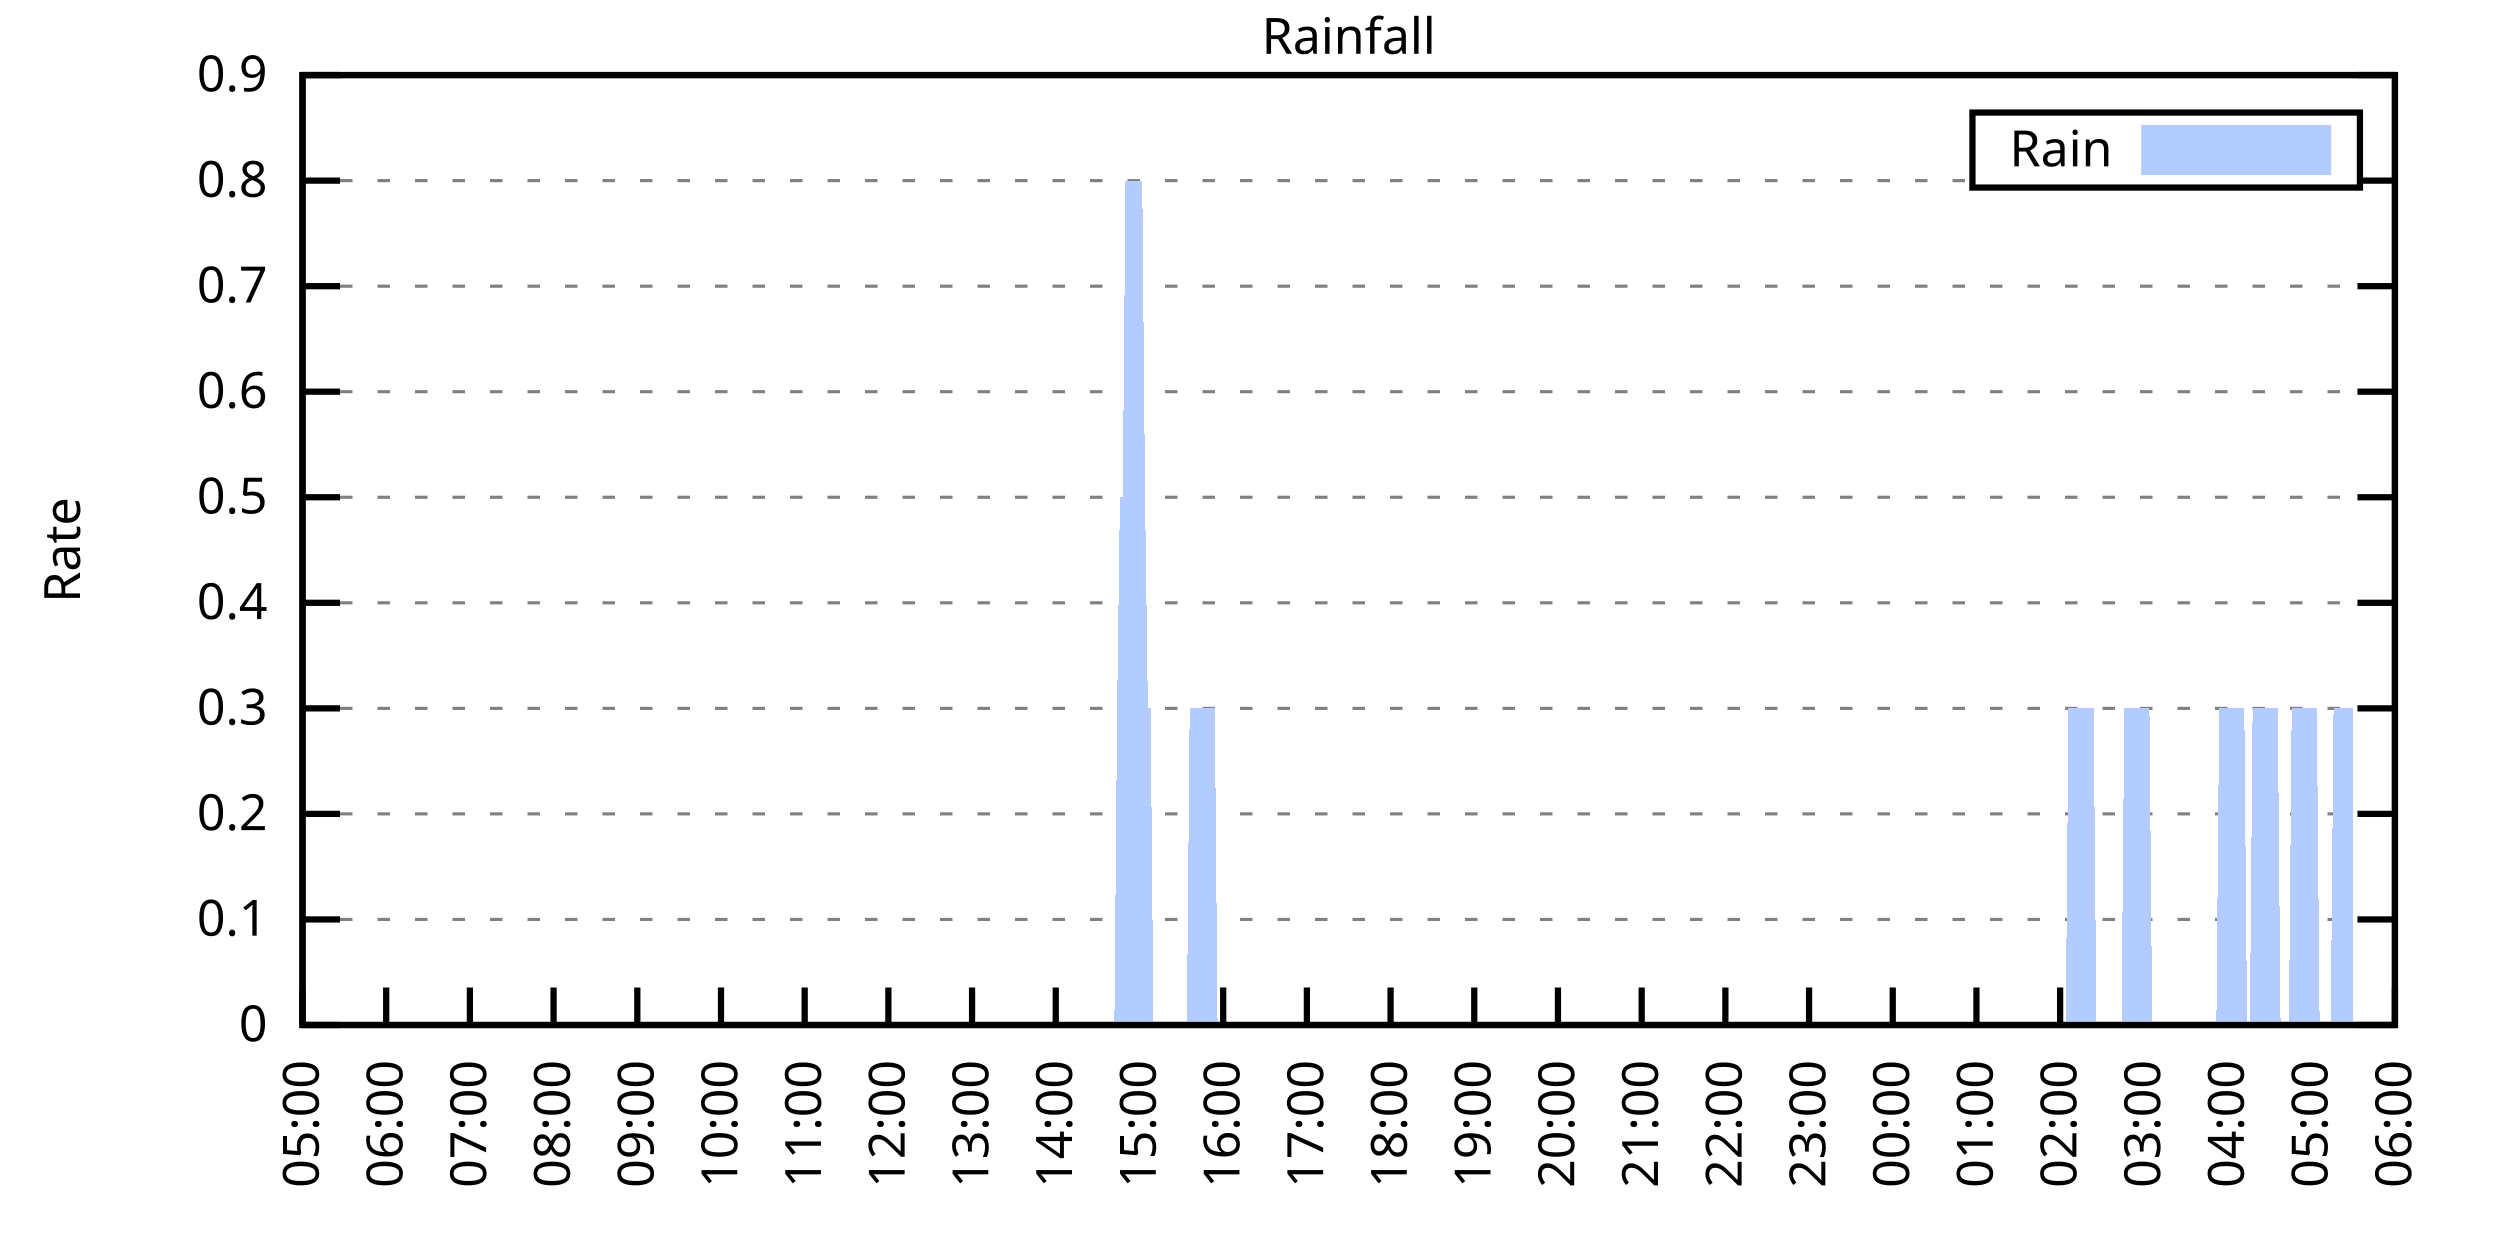
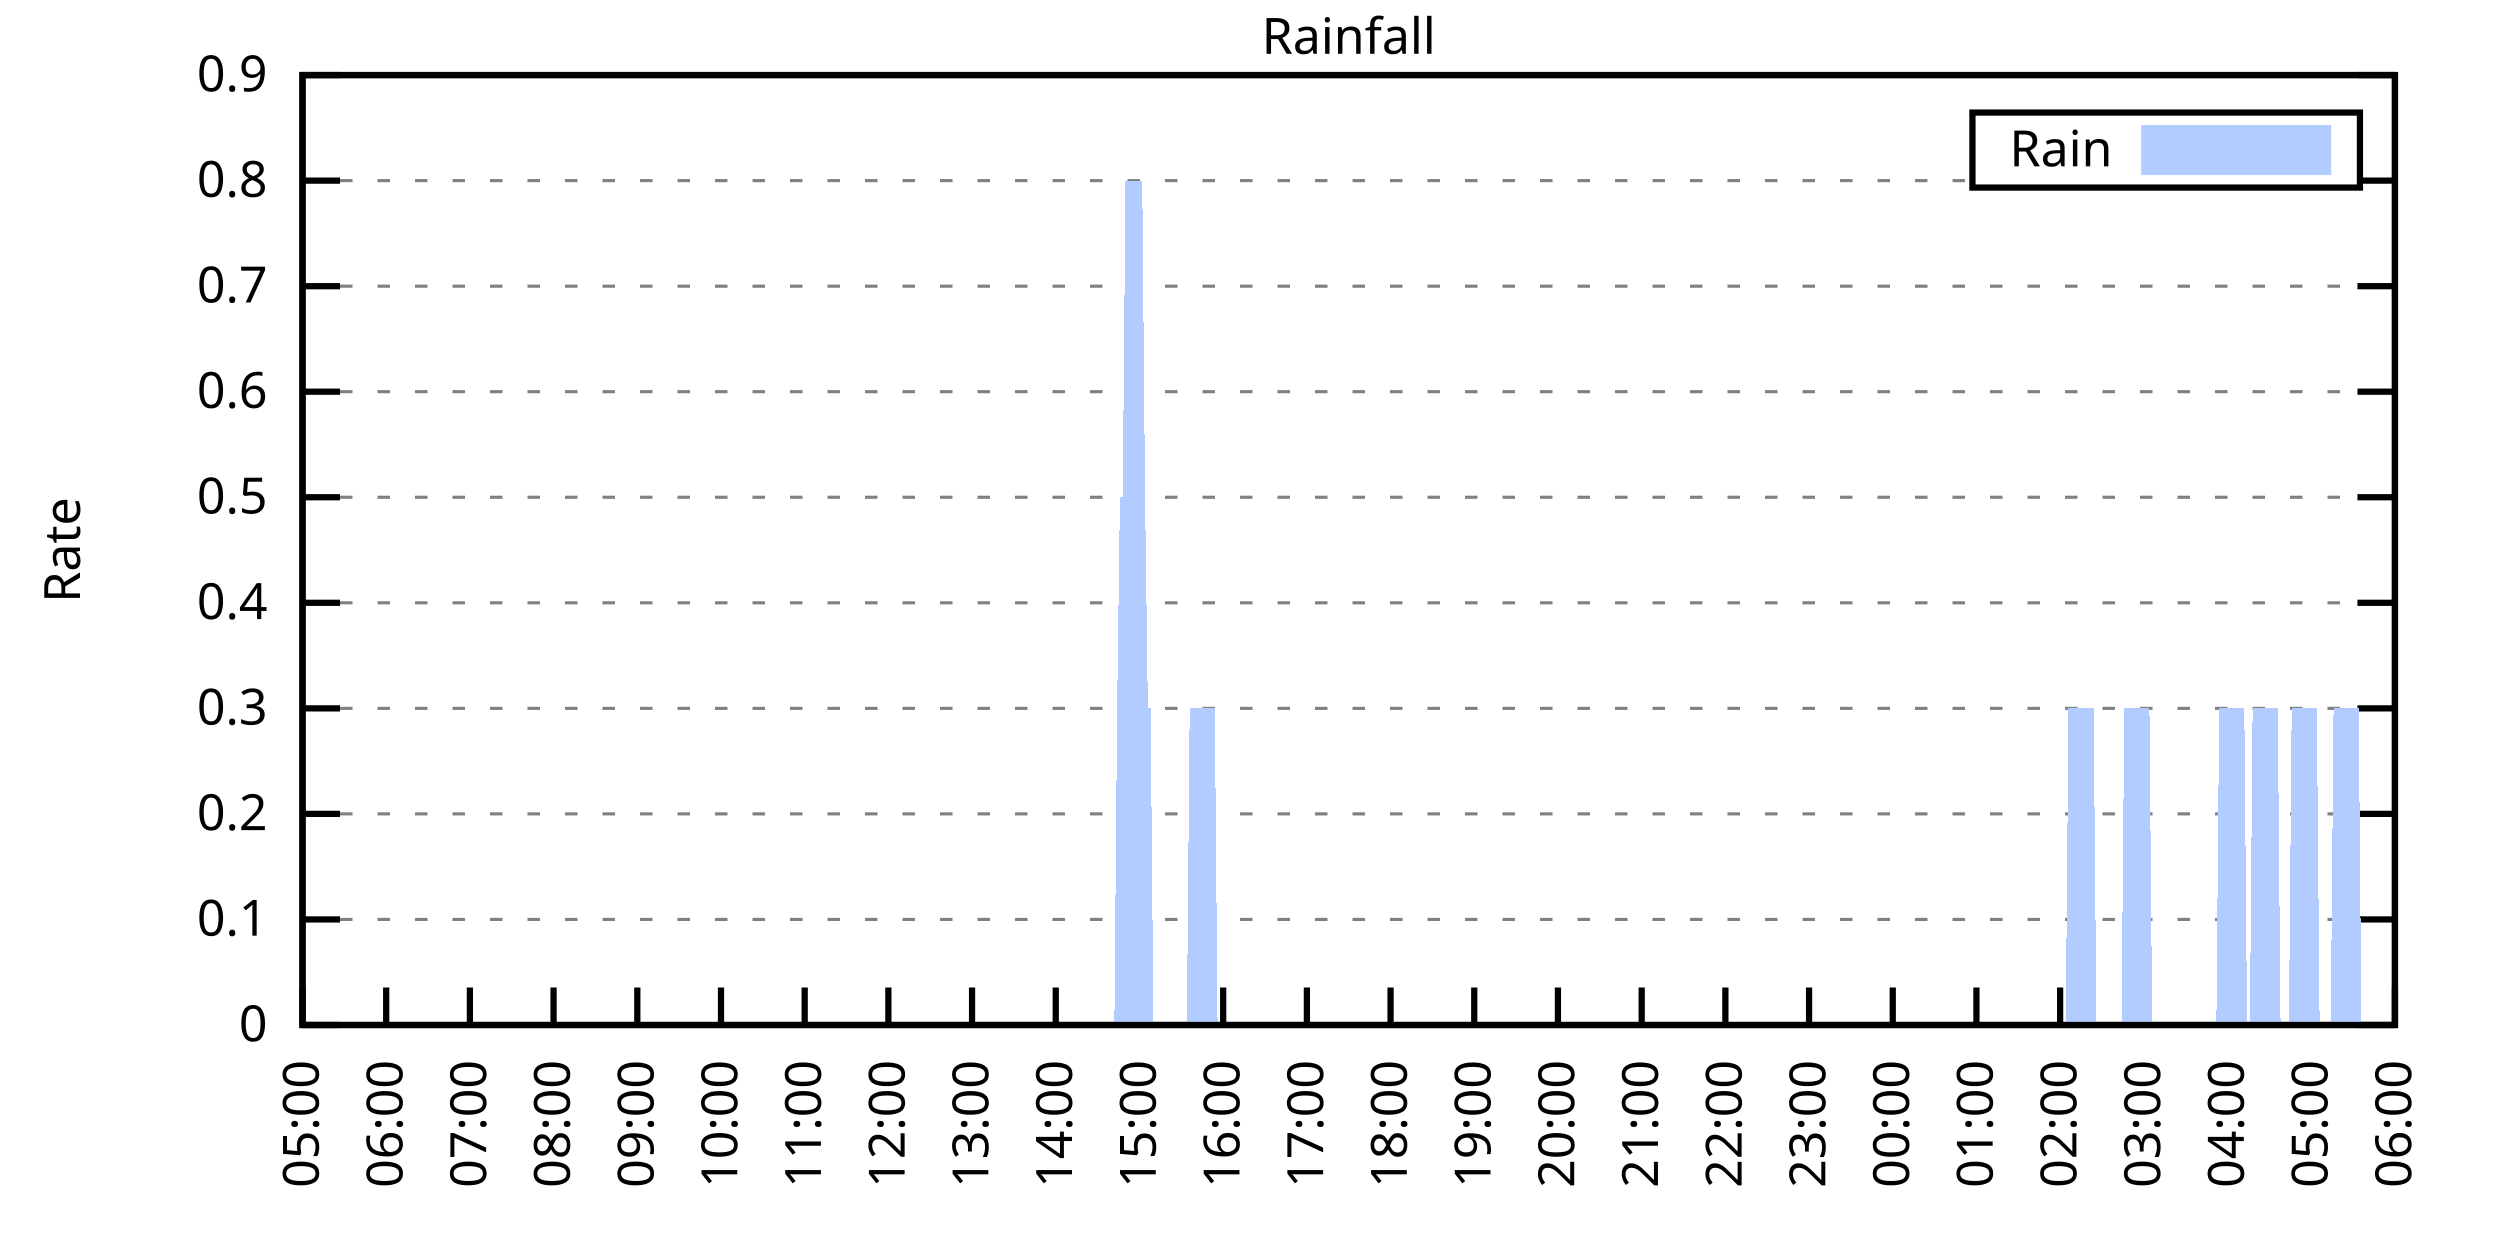
<svg xmlns="http://www.w3.org/2000/svg" xmlns:xlink="http://www.w3.org/1999/xlink" width="400" height="200" viewBox="0 0 400 200">
  <g id="gnuplot_canvas">
    <rect x="0" y="0" width="400" height="200" fill="none" />
    <defs>
      <circle id="gpDot" r="0.5" stroke-width="0.5" stroke="currentColor" />
      <path id="gpPt0" stroke-width="0.333" stroke="currentColor" d="M-1,0 h2 M0,-1 v2" />
      <path id="gpPt1" stroke-width="0.333" stroke="currentColor" d="M-1,-1 L1,1 M1,-1 L-1,1" />
      <path id="gpPt2" stroke-width="0.333" stroke="currentColor" d="M-1,0 L1,0 M0,-1 L0,1 M-1,-1 L1,1 M-1,1 L1,-1" />
      <rect id="gpPt3" stroke-width="0.333" stroke="currentColor" x="-1" y="-1" width="2" height="2" />
      <rect id="gpPt4" stroke-width="0.333" stroke="currentColor" fill="currentColor" x="-1" y="-1" width="2" height="2" />
      <circle id="gpPt5" stroke-width="0.333" stroke="currentColor" cx="0" cy="0" r="1" />
      <use xlink:href="#gpPt5" id="gpPt6" fill="currentColor" stroke="none" />
      <path id="gpPt7" stroke-width="0.333" stroke="currentColor" d="M0,-1.33 L-1.33,0.67 L1.33,0.67 z" />
      <use xlink:href="#gpPt7" id="gpPt8" fill="currentColor" stroke="none" />
      <use xlink:href="#gpPt7" id="gpPt9" stroke="currentColor" transform="rotate(180)" />
      <use xlink:href="#gpPt9" id="gpPt10" fill="currentColor" stroke="none" />
      <use xlink:href="#gpPt3" id="gpPt11" stroke="currentColor" transform="rotate(45)" />
      <use xlink:href="#gpPt11" id="gpPt12" fill="currentColor" stroke="none" />
      <path id="gpPt13" stroke-width="0.333" stroke="currentColor" d="M0,1.330 L1.265,0.411 L0.782,-1.067 L-0.782,-1.076 L-1.265,0.411 z" />
      <use xlink:href="#gpPt13" id="gpPt14" fill="currentColor" stroke="none" />
      <filter id="textbox" filterUnits="objectBoundingBox" x="0" y="0" height="1" width="1">
        <feFlood flood-color="white" flood-opacity="1" result="bgnd" />
        <feComposite in="SourceGraphic" in2="bgnd" operator="atop" />
      </filter>
      <filter id="greybox" filterUnits="objectBoundingBox" x="0" y="0" height="1" width="1">
        <feFlood flood-color="lightgrey" flood-opacity="1" result="grey" />
        <feComposite in="SourceGraphic" in2="grey" operator="atop" />
      </filter>
    </defs>
    <g fill="none" color="white" stroke="currentColor" stroke-width="1.00" stroke-linecap="butt" stroke-linejoin="miter">
</g>
    <g fill="none" color="black" stroke="currentColor" stroke-width="1.00" stroke-linecap="butt" stroke-linejoin="miter">
      <g stroke="none" shape-rendering="crispEdges">
        <polygon fill="rgb(255, 255, 255)" points="48.40,164.00 383.18,164.00 383.18,12.02 48.40,12.02 " />
      </g>
    </g>
    <g fill="none" color="black" stroke="currentColor" stroke-width="1.00" stroke-linecap="butt" stroke-linejoin="miter">
</g>
    <g fill="none" color="black" stroke="black" stroke-width="0.50" stroke-linecap="butt" stroke-linejoin="miter">
</g>
    <g fill="none" color="gray" stroke="currentColor" stroke-width="0.50" stroke-linecap="butt" stroke-linejoin="miter">
      <path stroke="gray" stroke-dasharray="2,4" class="gridline" d="M48.40,164.00 L383.19,164.00  " />
    </g>
    <g fill="none" color="gray" stroke="gray" stroke-width="1.00" stroke-linecap="butt" stroke-linejoin="miter">
</g>
    <g fill="none" color="black" stroke="currentColor" stroke-width="1.00" stroke-linecap="butt" stroke-linejoin="miter">
      <path stroke="black" d="M48.40,164.00 L54.40,164.00 M383.19,164.00 L377.19,164.00  " />
      <g transform="translate(42.80,166.60)" stroke="none" fill="black" font-family="Sans" font-size="8.00" text-anchor="end">
        <text>
          <tspan font-family="Sans"> 0</tspan>
        </text>
      </g>
    </g>
    <g fill="none" color="black" stroke="currentColor" stroke-width="1.00" stroke-linecap="butt" stroke-linejoin="miter">
</g>
    <g fill="none" color="black" stroke="black" stroke-width="0.50" stroke-linecap="butt" stroke-linejoin="miter">
</g>
    <g fill="none" color="gray" stroke="currentColor" stroke-width="0.50" stroke-linecap="butt" stroke-linejoin="miter">
      <path stroke="gray" stroke-dasharray="2,4" class="gridline" d="M48.40,147.11 L383.19,147.11  " />
    </g>
    <g fill="none" color="gray" stroke="gray" stroke-width="1.00" stroke-linecap="butt" stroke-linejoin="miter">
</g>
    <g fill="none" color="black" stroke="currentColor" stroke-width="1.00" stroke-linecap="butt" stroke-linejoin="miter">
      <path stroke="black" d="M48.40,147.11 L54.40,147.11 M383.19,147.11 L377.19,147.11  " />
      <g transform="translate(42.80,149.71)" stroke="none" fill="black" font-family="Sans" font-size="8.00" text-anchor="end">
        <text>
          <tspan font-family="Sans"> 0.1</tspan>
        </text>
      </g>
    </g>
    <g fill="none" color="black" stroke="currentColor" stroke-width="1.00" stroke-linecap="butt" stroke-linejoin="miter">
</g>
    <g fill="none" color="black" stroke="black" stroke-width="0.50" stroke-linecap="butt" stroke-linejoin="miter">
</g>
    <g fill="none" color="gray" stroke="currentColor" stroke-width="0.50" stroke-linecap="butt" stroke-linejoin="miter">
      <path stroke="gray" stroke-dasharray="2,4" class="gridline" d="M48.40,130.22 L383.19,130.22  " />
    </g>
    <g fill="none" color="gray" stroke="gray" stroke-width="1.00" stroke-linecap="butt" stroke-linejoin="miter">
</g>
    <g fill="none" color="black" stroke="currentColor" stroke-width="1.00" stroke-linecap="butt" stroke-linejoin="miter">
      <path stroke="black" d="M48.40,130.22 L54.40,130.22 M383.19,130.22 L377.19,130.22  " />
      <g transform="translate(42.80,132.82)" stroke="none" fill="black" font-family="Sans" font-size="8.00" text-anchor="end">
        <text>
          <tspan font-family="Sans"> 0.2</tspan>
        </text>
      </g>
    </g>
    <g fill="none" color="black" stroke="currentColor" stroke-width="1.00" stroke-linecap="butt" stroke-linejoin="miter">
</g>
    <g fill="none" color="black" stroke="black" stroke-width="0.50" stroke-linecap="butt" stroke-linejoin="miter">
</g>
    <g fill="none" color="gray" stroke="currentColor" stroke-width="0.50" stroke-linecap="butt" stroke-linejoin="miter">
      <path stroke="gray" stroke-dasharray="2,4" class="gridline" d="M48.40,113.34 L383.19,113.34  " />
    </g>
    <g fill="none" color="gray" stroke="gray" stroke-width="1.00" stroke-linecap="butt" stroke-linejoin="miter">
</g>
    <g fill="none" color="black" stroke="currentColor" stroke-width="1.00" stroke-linecap="butt" stroke-linejoin="miter">
      <path stroke="black" d="M48.40,113.34 L54.40,113.34 M383.19,113.34 L377.19,113.34  " />
      <g transform="translate(42.80,115.94)" stroke="none" fill="black" font-family="Sans" font-size="8.00" text-anchor="end">
        <text>
          <tspan font-family="Sans"> 0.3</tspan>
        </text>
      </g>
    </g>
    <g fill="none" color="black" stroke="currentColor" stroke-width="1.00" stroke-linecap="butt" stroke-linejoin="miter">
</g>
    <g fill="none" color="black" stroke="black" stroke-width="0.50" stroke-linecap="butt" stroke-linejoin="miter">
</g>
    <g fill="none" color="gray" stroke="currentColor" stroke-width="0.50" stroke-linecap="butt" stroke-linejoin="miter">
      <path stroke="gray" stroke-dasharray="2,4" class="gridline" d="M48.40,96.45 L383.19,96.45  " />
    </g>
    <g fill="none" color="gray" stroke="gray" stroke-width="1.00" stroke-linecap="butt" stroke-linejoin="miter">
</g>
    <g fill="none" color="black" stroke="currentColor" stroke-width="1.00" stroke-linecap="butt" stroke-linejoin="miter">
      <path stroke="black" d="M48.40,96.45 L54.40,96.45 M383.19,96.45 L377.19,96.45  " />
      <g transform="translate(42.80,99.05)" stroke="none" fill="black" font-family="Sans" font-size="8.00" text-anchor="end">
        <text>
          <tspan font-family="Sans"> 0.4</tspan>
        </text>
      </g>
    </g>
    <g fill="none" color="black" stroke="currentColor" stroke-width="1.00" stroke-linecap="butt" stroke-linejoin="miter">
</g>
    <g fill="none" color="black" stroke="black" stroke-width="0.50" stroke-linecap="butt" stroke-linejoin="miter">
</g>
    <g fill="none" color="gray" stroke="currentColor" stroke-width="0.50" stroke-linecap="butt" stroke-linejoin="miter">
      <path stroke="gray" stroke-dasharray="2,4" class="gridline" d="M48.40,79.56 L383.19,79.56  " />
    </g>
    <g fill="none" color="gray" stroke="gray" stroke-width="1.00" stroke-linecap="butt" stroke-linejoin="miter">
</g>
    <g fill="none" color="black" stroke="currentColor" stroke-width="1.00" stroke-linecap="butt" stroke-linejoin="miter">
      <path stroke="black" d="M48.40,79.56 L54.40,79.56 M383.19,79.56 L377.19,79.56  " />
      <g transform="translate(42.80,82.16)" stroke="none" fill="black" font-family="Sans" font-size="8.00" text-anchor="end">
        <text>
          <tspan font-family="Sans"> 0.5</tspan>
        </text>
      </g>
    </g>
    <g fill="none" color="black" stroke="currentColor" stroke-width="1.00" stroke-linecap="butt" stroke-linejoin="miter">
</g>
    <g fill="none" color="black" stroke="black" stroke-width="0.50" stroke-linecap="butt" stroke-linejoin="miter">
</g>
    <g fill="none" color="gray" stroke="currentColor" stroke-width="0.50" stroke-linecap="butt" stroke-linejoin="miter">
      <path stroke="gray" stroke-dasharray="2,4" class="gridline" d="M48.40,62.67 L383.19,62.67  " />
    </g>
    <g fill="none" color="gray" stroke="gray" stroke-width="1.00" stroke-linecap="butt" stroke-linejoin="miter">
</g>
    <g fill="none" color="black" stroke="currentColor" stroke-width="1.00" stroke-linecap="butt" stroke-linejoin="miter">
      <path stroke="black" d="M48.40,62.67 L54.40,62.67 M383.19,62.67 L377.19,62.67  " />
      <g transform="translate(42.80,65.27)" stroke="none" fill="black" font-family="Sans" font-size="8.00" text-anchor="end">
        <text>
          <tspan font-family="Sans"> 0.6</tspan>
        </text>
      </g>
    </g>
    <g fill="none" color="black" stroke="currentColor" stroke-width="1.00" stroke-linecap="butt" stroke-linejoin="miter">
</g>
    <g fill="none" color="black" stroke="black" stroke-width="0.50" stroke-linecap="butt" stroke-linejoin="miter">
</g>
    <g fill="none" color="gray" stroke="currentColor" stroke-width="0.50" stroke-linecap="butt" stroke-linejoin="miter">
      <path stroke="gray" stroke-dasharray="2,4" class="gridline" d="M48.40,45.79 L383.19,45.79  " />
    </g>
    <g fill="none" color="gray" stroke="gray" stroke-width="1.00" stroke-linecap="butt" stroke-linejoin="miter">
</g>
    <g fill="none" color="black" stroke="currentColor" stroke-width="1.00" stroke-linecap="butt" stroke-linejoin="miter">
      <path stroke="black" d="M48.40,45.79 L54.40,45.79 M383.19,45.79 L377.19,45.79  " />
      <g transform="translate(42.80,48.39)" stroke="none" fill="black" font-family="Sans" font-size="8.00" text-anchor="end">
        <text>
          <tspan font-family="Sans"> 0.7</tspan>
        </text>
      </g>
    </g>
    <g fill="none" color="black" stroke="currentColor" stroke-width="1.00" stroke-linecap="butt" stroke-linejoin="miter">
</g>
    <g fill="none" color="black" stroke="black" stroke-width="0.50" stroke-linecap="butt" stroke-linejoin="miter">
</g>
    <g fill="none" color="gray" stroke="currentColor" stroke-width="0.50" stroke-linecap="butt" stroke-linejoin="miter">
      <path stroke="gray" stroke-dasharray="2,4" class="gridline" d="M48.40,28.90 L315.59,28.90 M377.59,28.90 L383.19,28.90  " />
    </g>
    <g fill="none" color="gray" stroke="gray" stroke-width="1.00" stroke-linecap="butt" stroke-linejoin="miter">
</g>
    <g fill="none" color="black" stroke="currentColor" stroke-width="1.00" stroke-linecap="butt" stroke-linejoin="miter">
      <path stroke="black" d="M48.40,28.90 L54.40,28.90 M383.19,28.90 L377.19,28.90  " />
      <g transform="translate(42.80,31.50)" stroke="none" fill="black" font-family="Sans" font-size="8.00" text-anchor="end">
        <text>
          <tspan font-family="Sans"> 0.8</tspan>
        </text>
      </g>
    </g>
    <g fill="none" color="black" stroke="currentColor" stroke-width="1.00" stroke-linecap="butt" stroke-linejoin="miter">
</g>
    <g fill="none" color="black" stroke="black" stroke-width="0.50" stroke-linecap="butt" stroke-linejoin="miter">
</g>
    <g fill="none" color="gray" stroke="currentColor" stroke-width="0.50" stroke-linecap="butt" stroke-linejoin="miter">
      <path stroke="gray" stroke-dasharray="2,4" class="gridline" d="M48.40,12.01 L383.19,12.01  " />
    </g>
    <g fill="none" color="gray" stroke="gray" stroke-width="1.00" stroke-linecap="butt" stroke-linejoin="miter">
</g>
    <g fill="none" color="black" stroke="currentColor" stroke-width="1.00" stroke-linecap="butt" stroke-linejoin="miter">
      <path stroke="black" d="M48.40,12.01 L54.40,12.01 M383.19,12.01 L377.19,12.01  " />
      <g transform="translate(42.80,14.61)" stroke="none" fill="black" font-family="Sans" font-size="8.00" text-anchor="end">
        <text>
          <tspan font-family="Sans"> 0.9</tspan>
        </text>
      </g>
    </g>
    <g fill="none" color="black" stroke="currentColor" stroke-width="1.00" stroke-linecap="butt" stroke-linejoin="miter">
      <path stroke="black" d="M48.40,164.00 L48.40,158.00  " />
      <g transform="translate(51.00,169.60) rotate(270.00)" stroke="none" fill="black" font-family="Sans" font-size="8.00" text-anchor="end">
        <text>
          <tspan font-family="Sans">05:00</tspan>
        </text>
      </g>
    </g>
    <g fill="none" color="black" stroke="currentColor" stroke-width="1.00" stroke-linecap="butt" stroke-linejoin="miter">
      <path stroke="black" d="M61.79,164.00 L61.79,158.00  " />
      <g transform="translate(64.39,169.60) rotate(270.00)" stroke="none" fill="black" font-family="Sans" font-size="8.00" text-anchor="end">
        <text>
          <tspan font-family="Sans">06:00</tspan>
        </text>
      </g>
    </g>
    <g fill="none" color="black" stroke="currentColor" stroke-width="1.00" stroke-linecap="butt" stroke-linejoin="miter">
      <path stroke="black" d="M75.18,164.00 L75.18,158.00  " />
      <g transform="translate(77.78,169.60) rotate(270.00)" stroke="none" fill="black" font-family="Sans" font-size="8.00" text-anchor="end">
        <text>
          <tspan font-family="Sans">07:00</tspan>
        </text>
      </g>
    </g>
    <g fill="none" color="black" stroke="currentColor" stroke-width="1.00" stroke-linecap="butt" stroke-linejoin="miter">
      <path stroke="black" d="M88.57,164.00 L88.57,158.00  " />
      <g transform="translate(91.17,169.60) rotate(270.00)" stroke="none" fill="black" font-family="Sans" font-size="8.00" text-anchor="end">
        <text>
          <tspan font-family="Sans">08:00</tspan>
        </text>
      </g>
    </g>
    <g fill="none" color="black" stroke="currentColor" stroke-width="1.00" stroke-linecap="butt" stroke-linejoin="miter">
      <path stroke="black" d="M101.97,164.00 L101.97,158.00  " />
      <g transform="translate(104.57,169.60) rotate(270.00)" stroke="none" fill="black" font-family="Sans" font-size="8.00" text-anchor="end">
        <text>
          <tspan font-family="Sans">09:00</tspan>
        </text>
      </g>
    </g>
    <g fill="none" color="black" stroke="currentColor" stroke-width="1.00" stroke-linecap="butt" stroke-linejoin="miter">
      <path stroke="black" d="M115.36,164.00 L115.36,158.00  " />
      <g transform="translate(117.96,169.60) rotate(270.00)" stroke="none" fill="black" font-family="Sans" font-size="8.00" text-anchor="end">
        <text>
          <tspan font-family="Sans">10:00</tspan>
        </text>
      </g>
    </g>
    <g fill="none" color="black" stroke="currentColor" stroke-width="1.00" stroke-linecap="butt" stroke-linejoin="miter">
      <path stroke="black" d="M128.75,164.00 L128.75,158.00  " />
      <g transform="translate(131.35,169.60) rotate(270.00)" stroke="none" fill="black" font-family="Sans" font-size="8.00" text-anchor="end">
        <text>
          <tspan font-family="Sans">11:00</tspan>
        </text>
      </g>
    </g>
    <g fill="none" color="black" stroke="currentColor" stroke-width="1.00" stroke-linecap="butt" stroke-linejoin="miter">
      <path stroke="black" d="M142.14,164.00 L142.14,158.00  " />
      <g transform="translate(144.74,169.60) rotate(270.00)" stroke="none" fill="black" font-family="Sans" font-size="8.00" text-anchor="end">
        <text>
          <tspan font-family="Sans">12:00</tspan>
        </text>
      </g>
    </g>
    <g fill="none" color="black" stroke="currentColor" stroke-width="1.00" stroke-linecap="butt" stroke-linejoin="miter">
      <path stroke="black" d="M155.53,164.00 L155.53,158.00  " />
      <g transform="translate(158.13,169.60) rotate(270.00)" stroke="none" fill="black" font-family="Sans" font-size="8.00" text-anchor="end">
        <text>
          <tspan font-family="Sans">13:00</tspan>
        </text>
      </g>
    </g>
    <g fill="none" color="black" stroke="currentColor" stroke-width="1.00" stroke-linecap="butt" stroke-linejoin="miter">
      <path stroke="black" d="M168.92,164.00 L168.92,158.00  " />
      <g transform="translate(171.52,169.60) rotate(270.00)" stroke="none" fill="black" font-family="Sans" font-size="8.00" text-anchor="end">
        <text>
          <tspan font-family="Sans">14:00</tspan>
        </text>
      </g>
    </g>
    <g fill="none" color="black" stroke="currentColor" stroke-width="1.00" stroke-linecap="butt" stroke-linejoin="miter">
      <path stroke="black" d="M182.32,164.00 L182.32,158.00  " />
      <g transform="translate(184.92,169.60) rotate(270.00)" stroke="none" fill="black" font-family="Sans" font-size="8.00" text-anchor="end">
        <text>
          <tspan font-family="Sans">15:00</tspan>
        </text>
      </g>
    </g>
    <g fill="none" color="black" stroke="currentColor" stroke-width="1.00" stroke-linecap="butt" stroke-linejoin="miter">
      <path stroke="black" d="M195.71,164.00 L195.71,158.00  " />
      <g transform="translate(198.31,169.60) rotate(270.00)" stroke="none" fill="black" font-family="Sans" font-size="8.00" text-anchor="end">
        <text>
          <tspan font-family="Sans">16:00</tspan>
        </text>
      </g>
    </g>
    <g fill="none" color="black" stroke="currentColor" stroke-width="1.00" stroke-linecap="butt" stroke-linejoin="miter">
      <path stroke="black" d="M209.10,164.00 L209.10,158.00  " />
      <g transform="translate(211.70,169.60) rotate(270.00)" stroke="none" fill="black" font-family="Sans" font-size="8.00" text-anchor="end">
        <text>
          <tspan font-family="Sans">17:00</tspan>
        </text>
      </g>
    </g>
    <g fill="none" color="black" stroke="currentColor" stroke-width="1.00" stroke-linecap="butt" stroke-linejoin="miter">
      <path stroke="black" d="M222.49,164.00 L222.49,158.00  " />
      <g transform="translate(225.09,169.60) rotate(270.00)" stroke="none" fill="black" font-family="Sans" font-size="8.00" text-anchor="end">
        <text>
          <tspan font-family="Sans">18:00</tspan>
        </text>
      </g>
    </g>
    <g fill="none" color="black" stroke="currentColor" stroke-width="1.00" stroke-linecap="butt" stroke-linejoin="miter">
      <path stroke="black" d="M235.88,164.00 L235.88,158.00  " />
      <g transform="translate(238.48,169.60) rotate(270.00)" stroke="none" fill="black" font-family="Sans" font-size="8.00" text-anchor="end">
        <text>
          <tspan font-family="Sans">19:00</tspan>
        </text>
      </g>
    </g>
    <g fill="none" color="black" stroke="currentColor" stroke-width="1.00" stroke-linecap="butt" stroke-linejoin="miter">
      <path stroke="black" d="M249.27,164.00 L249.27,158.00  " />
      <g transform="translate(251.87,169.60) rotate(270.00)" stroke="none" fill="black" font-family="Sans" font-size="8.00" text-anchor="end">
        <text>
          <tspan font-family="Sans">20:00</tspan>
        </text>
      </g>
    </g>
    <g fill="none" color="black" stroke="currentColor" stroke-width="1.00" stroke-linecap="butt" stroke-linejoin="miter">
      <path stroke="black" d="M262.67,164.00 L262.67,158.00  " />
      <g transform="translate(265.27,169.60) rotate(270.00)" stroke="none" fill="black" font-family="Sans" font-size="8.00" text-anchor="end">
        <text>
          <tspan font-family="Sans">21:00</tspan>
        </text>
      </g>
    </g>
    <g fill="none" color="black" stroke="currentColor" stroke-width="1.00" stroke-linecap="butt" stroke-linejoin="miter">
      <path stroke="black" d="M276.06,164.00 L276.06,158.00  " />
      <g transform="translate(278.66,169.60) rotate(270.00)" stroke="none" fill="black" font-family="Sans" font-size="8.00" text-anchor="end">
        <text>
          <tspan font-family="Sans">22:00</tspan>
        </text>
      </g>
    </g>
    <g fill="none" color="black" stroke="currentColor" stroke-width="1.00" stroke-linecap="butt" stroke-linejoin="miter">
      <path stroke="black" d="M289.45,164.00 L289.45,158.00  " />
      <g transform="translate(292.05,169.60) rotate(270.00)" stroke="none" fill="black" font-family="Sans" font-size="8.00" text-anchor="end">
        <text>
          <tspan font-family="Sans">23:00</tspan>
        </text>
      </g>
    </g>
    <g fill="none" color="black" stroke="currentColor" stroke-width="1.00" stroke-linecap="butt" stroke-linejoin="miter">
      <path stroke="black" d="M302.84,164.00 L302.84,158.00  " />
      <g transform="translate(305.44,169.60) rotate(270.00)" stroke="none" fill="black" font-family="Sans" font-size="8.00" text-anchor="end">
        <text>
          <tspan font-family="Sans">00:00</tspan>
        </text>
      </g>
    </g>
    <g fill="none" color="black" stroke="currentColor" stroke-width="1.00" stroke-linecap="butt" stroke-linejoin="miter">
      <path stroke="black" d="M316.23,164.00 L316.23,158.00  " />
      <g transform="translate(318.83,169.60) rotate(270.00)" stroke="none" fill="black" font-family="Sans" font-size="8.00" text-anchor="end">
        <text>
          <tspan font-family="Sans">01:00</tspan>
        </text>
      </g>
    </g>
    <g fill="none" color="black" stroke="currentColor" stroke-width="1.00" stroke-linecap="butt" stroke-linejoin="miter">
      <path stroke="black" d="M329.62,164.00 L329.62,158.00  " />
      <g transform="translate(332.22,169.60) rotate(270.00)" stroke="none" fill="black" font-family="Sans" font-size="8.00" text-anchor="end">
        <text>
          <tspan font-family="Sans">02:00</tspan>
        </text>
      </g>
    </g>
    <g fill="none" color="black" stroke="currentColor" stroke-width="1.00" stroke-linecap="butt" stroke-linejoin="miter">
      <path stroke="black" d="M343.02,164.00 L343.02,158.00  " />
      <g transform="translate(345.62,169.60) rotate(270.00)" stroke="none" fill="black" font-family="Sans" font-size="8.00" text-anchor="end">
        <text>
          <tspan font-family="Sans">03:00</tspan>
        </text>
      </g>
    </g>
    <g fill="none" color="black" stroke="currentColor" stroke-width="1.00" stroke-linecap="butt" stroke-linejoin="miter">
      <path stroke="black" d="M356.41,164.00 L356.41,158.00  " />
      <g transform="translate(359.01,169.60) rotate(270.00)" stroke="none" fill="black" font-family="Sans" font-size="8.00" text-anchor="end">
        <text>
          <tspan font-family="Sans">04:00</tspan>
        </text>
      </g>
    </g>
    <g fill="none" color="black" stroke="currentColor" stroke-width="1.00" stroke-linecap="butt" stroke-linejoin="miter">
      <path stroke="black" d="M369.80,164.00 L369.80,158.00  " />
      <g transform="translate(372.40,169.60) rotate(270.00)" stroke="none" fill="black" font-family="Sans" font-size="8.00" text-anchor="end">
        <text>
          <tspan font-family="Sans">05:00</tspan>
        </text>
      </g>
    </g>
    <g fill="none" color="black" stroke="currentColor" stroke-width="1.00" stroke-linecap="butt" stroke-linejoin="miter">
      <path stroke="black" d="M383.19,164.00 L383.19,158.00  " />
      <g transform="translate(385.79,169.60) rotate(270.00)" stroke="none" fill="black" font-family="Sans" font-size="8.00" text-anchor="end">
        <text>
          <tspan font-family="Sans">06:00</tspan>
        </text>
      </g>
    </g>
    <g fill="none" color="black" stroke="currentColor" stroke-width="1.00" stroke-linecap="butt" stroke-linejoin="miter">
</g>
    <g fill="none" color="black" stroke="currentColor" stroke-width="1.00" stroke-linecap="butt" stroke-linejoin="miter">
      <path stroke="black" d="M48.40,12.01 L48.40,164.00 L383.19,164.00 L383.19,12.01 L48.40,12.01 Z  " />
    </g>
    <g fill="none" color="black" stroke="currentColor" stroke-width="1.00" stroke-linecap="butt" stroke-linejoin="miter">
</g>
    <g fill="none" color="black" stroke="currentColor" stroke-width="1.00" stroke-linecap="butt" stroke-linejoin="miter">
      <path stroke="black" d="M315.59,30.01 L315.59,18.01 L377.59,18.01 L377.59,30.01 L315.59,30.01 Z  " />
    </g>
    <g id="Rainfall_plot_1">
      <g fill="none" color="white" stroke="black" stroke-width="2.00" stroke-linecap="butt" stroke-linejoin="miter">
</g>
      <g fill="none" color="black" stroke="currentColor" stroke-width="2.00" stroke-linecap="butt" stroke-linejoin="miter">
        <g transform="translate(337.99,26.61)" stroke="none" fill="black" font-family="Sans" font-size="8.00" text-anchor="end">
          <text>
            <tspan font-family="Sans">Rain</tspan>
          </text>
        </g>
      </g>
      <g fill="none" color="black" stroke="currentColor" stroke-width="2.00" stroke-linecap="butt" stroke-linejoin="miter">
        <g stroke="none" shape-rendering="crispEdges">
          <polygon fill="rgb(178, 204, 255)" points="343.59,27.01 371.99,27.01 371.99,21.01 343.59,21.01 " />
        </g>
        <path stroke="rgb(178, 204, 255)" d="M343.59,27.01 L371.99,27.01 L371.99,21.01 L343.59,21.01 L343.59,27.01 Z  " />
      </g>
      <g fill="none" color="black" stroke="currentColor" stroke-width="2.00" stroke-linecap="butt" stroke-linejoin="miter">
        <g stroke="none" shape-rendering="crispEdges">
-           <polygon fill="rgb(178, 204, 255)" points="55.54,164.00 55.99,164.00 56.43,164.00 56.88,164.00 57.33,164.00 57.77,164.00 58.22,164.00 58.67,164.00 59.11,164.00 59.56,164.00 60.01,164.00 60.45,164.00 60.90,164.00 61.35,164.00 61.79,164.00 62.24,164.00 62.68,164.00 63.13,164.00 63.58,164.00 64.02,164.00 64.47,164.00 64.92,164.00 65.36,164.00 65.81,164.00 66.26,164.00 66.70,164.00 67.15,164.00 67.59,164.00 68.04,164.00 68.49,164.00 68.93,164.00 69.38,164.00 69.83,164.00 70.27,164.00 70.72,164.00 71.17,164.00 71.61,164.00 72.06,164.00 72.50,164.00 72.95,164.00 73.40,164.00 73.84,164.00 74.29,164.00 74.74,164.00 75.18,164.00 75.63,164.00 76.08,164.00 76.52,164.00 76.97,164.00 77.42,164.00 77.86,164.00 78.31,164.00 78.75,164.00 79.20,164.00 79.65,164.00 80.09,164.00 80.54,164.00 80.99,164.00 81.43,164.00 81.88,164.00 82.33,164.00 82.77,164.00 83.22,164.00 83.66,164.00 84.11,164.00 84.56,164.00 85.00,164.00 85.45,164.00 85.90,164.00 86.34,164.00 86.79,164.00 87.24,164.00 87.68,164.00 88.13,164.00 88.57,164.00 89.02,164.00 89.47,164.00 89.91,164.00 90.36,164.00 90.81,164.00 91.25,164.00 91.70,164.00 92.15,164.00 92.59,164.00 93.04,164.00 93.49,164.00 93.93,164.00 94.38,164.00 94.82,164.00 95.27,164.00 95.72,164.00 96.16,164.00 96.61,164.00 97.06,164.00 97.50,164.00 97.95,164.00 98.40,164.00 98.84,164.00 99.29,164.00 99.73,164.00 100.18,164.00 100.63,164.00 101.07,164.00 101.52,164.00 101.97,164.00 102.41,164.00 102.86,164.00 103.31,164.00 103.75,164.00 104.20,164.00 104.64,164.00 105.09,164.00 105.54,164.00 105.98,164.00 106.43,164.00 106.88,164.00 107.32,164.00 107.77,164.00 108.22,164.00 108.66,164.00 109.11,164.00 109.55,164.00 110.00,164.00 110.45,164.00 110.89,164.00 111.34,164.00 111.79,164.00 112.23,164.00 112.68,164.00 113.13,164.00 113.57,164.00 114.02,164.00 114.47,164.00 114.91,164.00 115.36,164.00 115.80,164.00 116.25,164.00 116.70,164.00 117.14,164.00 117.59,164.00 118.04,164.00 118.48,164.00 118.93,164.00 119.38,164.00 119.82,164.00 120.27,164.00 120.71,164.00 121.16,164.00 121.61,164.00 122.05,164.00 122.50,164.00 122.95,164.00 123.39,164.00 123.84,164.00 124.29,164.00 124.73,164.00 125.18,164.00 125.62,164.00 126.07,164.00 126.52,164.00 126.96,164.00 127.41,164.00 127.86,164.00 128.30,164.00 128.75,164.00 129.20,164.00 129.64,164.00 130.09,164.00 130.54,164.00 130.98,164.00 131.43,164.00 131.87,164.00 132.32,164.00 132.77,164.00 133.21,164.00 133.66,164.00 134.11,164.00 134.55,164.00 135.00,164.00 135.45,164.00 135.89,164.00 136.34,164.00 136.78,164.00 137.23,164.00 137.68,164.00 138.12,164.00 138.57,164.00 139.02,164.00 139.46,164.00 139.91,164.00 140.36,164.00 140.80,164.00 141.25,164.00 141.69,164.00 142.14,164.00 142.59,164.00 143.03,164.00 143.48,164.00 143.93,164.00 144.37,164.00 144.82,164.00 145.27,164.00 145.71,164.00 146.16,164.00 146.61,164.00 147.05,164.00 147.50,164.00 147.94,164.00 148.39,164.00 148.84,164.00 149.28,164.00 149.73,164.00 150.18,164.00 150.62,164.00 151.07,164.00 151.52,164.00 151.96,164.00 152.41,164.00 152.85,164.00 153.30,164.00 153.75,164.00 154.19,164.00 154.64,164.00 155.09,164.00 155.53,164.00 155.98,164.00 156.43,164.00 156.87,164.00 157.32,164.00 157.76,164.00 158.21,164.00 158.66,164.00 159.10,164.00 159.55,164.00 160.00,164.00 160.44,164.00 160.89,164.00 161.34,164.00 161.78,164.00 162.23,164.00 162.67,164.00 163.12,164.00 163.57,164.00 164.01,164.00 164.46,164.00 164.91,164.00 165.35,164.00 165.80,164.00 166.25,164.00 166.69,164.00 167.14,164.00 167.59,164.00 168.03,164.00 168.48,164.00 168.92,164.00 169.37,164.00 169.82,164.00 170.26,164.00 170.71,164.00 171.16,164.00 171.60,164.00 172.05,164.00 172.50,164.00 172.94,164.00 173.39,164.00 173.83,164.00 174.28,164.00 174.73,164.00 175.17,164.00 175.62,164.00 176.07,164.00 176.51,164.00 176.96,164.00 177.41,164.00 177.85,164.00 178.30,164.00 178.74,113.34 179.19,79.56 179.64,79.56 180.08,28.90 180.53,28.90 180.98,28.90 181.42,28.90 181.87,28.90 182.32,28.90 182.76,28.90 183.21,79.56 183.66,113.34 184.10,113.34 184.55,164.00 184.99,164.00 185.44,164.00 185.89,164.00 186.33,164.00 186.78,164.00 187.23,164.00 187.67,164.00 188.12,164.00 188.57,164.00 189.01,164.00 189.46,164.00 189.90,164.00 190.35,113.34 190.80,113.34 191.24,113.34 191.69,113.34 192.14,113.34 192.58,113.34 193.03,113.34 193.48,113.34 193.92,113.34 194.37,113.34 194.81,164.00 195.26,164.00 195.71,164.00 196.15,164.00 196.60,164.00 197.05,164.00 197.49,164.00 197.94,164.00 198.39,164.00 198.83,164.00 199.28,164.00 199.73,164.00 200.17,164.00 200.62,164.00 201.06,164.00 201.51,164.00 201.96,164.00 202.40,164.00 202.85,164.00 203.30,164.00 203.74,164.00 204.19,164.00 204.64,164.00 205.08,164.00 205.53,164.00 205.97,164.00 206.42,164.00 206.87,164.00 207.31,164.00 207.76,164.00 208.21,164.00 208.65,164.00 209.10,164.00 209.55,164.00 209.99,164.00 210.44,164.00 210.88,164.00 211.33,164.00 211.78,164.00 212.22,164.00 212.67,164.00 213.12,164.00 213.56,164.00 214.01,164.00 214.46,164.00 214.90,164.00 215.35,164.00 215.80,164.00 216.24,164.00 216.69,164.00 217.13,164.00 217.58,164.00 218.03,164.00 218.47,164.00 218.92,164.00 219.37,164.00 219.81,164.00 220.26,164.00 220.71,164.00 221.15,164.00 221.60,164.00 222.04,164.00 222.49,164.00 222.94,164.00 223.38,164.00 223.83,164.00 224.28,164.00 224.72,164.00 225.17,164.00 225.62,164.00 226.06,164.00 226.51,164.00 226.95,164.00 227.40,164.00 227.85,164.00 228.29,164.00 228.74,164.00 229.19,164.00 229.63,164.00 230.08,164.00 230.53,164.00 230.97,164.00 231.42,164.00 231.86,164.00 232.31,164.00 232.76,164.00 233.20,164.00 233.65,164.00 234.10,164.00 234.54,164.00 234.99,164.00 235.44,164.00 235.88,164.00 236.33,164.00 236.78,164.00 237.22,164.00 237.67,164.00 238.11,164.00 238.56,164.00 239.01,164.00 239.45,164.00 239.90,164.00 240.35,164.00 240.79,164.00 241.24,164.00 241.69,164.00 242.13,164.00 242.58,164.00 243.02,164.00 243.47,164.00 243.92,164.00 244.36,164.00 244.81,164.00 245.26,164.00 245.70,164.00 246.15,164.00 246.60,164.00 247.04,164.00 247.49,164.00 247.93,164.00 248.38,164.00 248.83,164.00 249.27,164.00 249.72,164.00 250.17,164.00 250.61,164.00 251.06,164.00 251.51,164.00 251.95,164.00 252.40,164.00 252.85,164.00 253.29,164.00 253.74,164.00 254.18,164.00 254.63,164.00 255.08,164.00 255.52,164.00 255.97,164.00 256.42,164.00 256.86,164.00 257.31,164.00 257.76,164.00 258.20,164.00 258.65,164.00 259.09,164.00 259.54,164.00 259.99,164.00 260.43,164.00 260.88,164.00 261.33,164.00 261.77,164.00 262.22,164.00 262.67,164.00 263.11,164.00 263.56,164.00 264.00,164.00 264.45,164.00 264.90,164.00 265.34,164.00 265.79,164.00 266.24,164.00 266.68,164.00 267.13,164.00 267.58,164.00 268.02,164.00 268.47,164.00 268.92,164.00 269.36,164.00 269.81,164.00 270.25,164.00 270.70,164.00 271.15,164.00 271.59,164.00 272.04,164.00 272.49,164.00 272.93,164.00 273.38,164.00 274.05,164.00 274.27,164.00 274.72,164.00 275.16,164.00 275.61,164.00 276.06,164.00 276.50,164.00 276.95,164.00 277.40,164.00 277.84,164.00 278.29,164.00 278.74,164.00 279.18,164.00 279.63,164.00 280.07,164.00 280.52,164.00 280.97,164.00 281.41,164.00 281.86,164.00 282.31,164.00 282.75,164.00 283.20,164.00 283.65,164.00 284.09,164.00 284.54,164.00 284.98,164.00 285.43,164.00 285.88,164.00 286.32,164.00 286.77,164.00 287.22,164.00 287.66,164.00 288.11,164.00 288.56,164.00 289.00,164.00 289.45,164.00 289.90,164.00 290.34,164.00 290.79,164.00 291.23,164.00 291.68,164.00 292.13,164.00 292.57,164.00 293.02,164.00 293.47,164.00 293.91,164.00 294.36,164.00 294.81,164.00 295.25,164.00 295.70,164.00 296.14,164.00 296.59,164.00 297.04,164.00 297.48,164.00 297.93,164.00 298.38,164.00 298.82,164.00 299.27,164.00 299.72,164.00 300.16,164.00 300.61,164.00 301.05,164.00 301.50,164.00 301.95,164.00 302.39,164.00 302.84,164.00 303.29,164.00 303.73,164.00 304.18,164.00 304.63,164.00 305.07,164.00 305.52,164.00 305.97,164.00 306.41,164.00 306.86,164.00 307.30,164.00 307.75,164.00 308.20,164.00 308.64,164.00 309.09,164.00 309.54,164.00 309.98,164.00 310.43,164.00 310.88,164.00 311.32,164.00 311.77,164.00 312.21,164.00 312.66,164.00 313.11,164.00 313.55,164.00 314.00,164.00 314.45,164.00 314.89,164.00 315.34,164.00 315.79,164.00 316.23,164.00 316.68,164.00 317.12,164.00 317.57,164.00 318.02,164.00 318.46,164.00 318.91,164.00 319.36,164.00 319.80,164.00 320.25,164.00 320.70,164.00 321.14,164.00 321.59,164.00 322.04,164.00 322.48,164.00 322.93,164.00 323.37,164.00 323.82,164.00 324.27,164.00 324.71,164.00 325.16,164.00 325.61,164.00 326.05,164.00 326.50,164.00 326.95,164.00 327.39,164.00 327.84,164.00 328.28,164.00 328.73,164.00 329.18,164.00 329.62,164.00 330.07,164.00 330.52,164.00 330.96,113.34 331.41,113.34 331.86,113.34 332.30,113.34 332.75,113.34 333.19,113.34 333.64,113.34 334.09,113.34 334.53,113.34 334.98,113.34 335.43,164.00 335.87,164.00 336.32,164.00 336.77,164.00 337.21,164.00 337.66,164.00 338.10,164.00 338.55,164.00 339.00,164.00 339.44,164.00 339.89,113.34 340.34,113.34 340.78,113.34 341.23,113.34 341.68,113.34 342.12,113.34 342.57,113.34 343.02,113.34 343.46,113.34 343.91,113.34 344.35,164.00 344.80,164.00 345.25,164.00 345.69,164.00 346.14,164.00 346.59,164.00 347.03,164.00 347.48,164.00 347.93,164.00 348.37,164.00 348.82,164.00 349.26,164.00 349.71,164.00 350.16,164.00 350.60,164.00 351.05,164.00 351.50,164.00 351.94,164.00 352.39,164.00 352.84,164.00 353.28,164.00 353.73,164.00 354.17,164.00 354.62,164.00 355.07,113.34 355.51,113.34 355.96,113.34 356.41,113.34 356.85,113.34 357.30,113.34 357.75,113.34 358.19,113.34 358.64,113.34 359.09,113.34 359.53,164.00 359.98,164.00 360.42,113.34 360.87,113.34 361.32,113.34 361.76,113.34 362.21,113.34 362.66,113.34 363.10,113.34 363.55,113.34 364.00,113.34 364.44,113.34 364.89,164.00 365.33,164.00 365.78,164.00 366.23,164.00 366.67,113.34 367.12,113.34 367.57,113.34 368.01,113.34 368.46,113.34 368.91,113.34 369.35,113.34 369.80,113.34 370.24,113.34 370.69,113.34 371.14,164.00 371.58,164.00 372.03,164.00 372.48,164.00 372.92,164.00 373.37,113.34 373.82,113.34 374.26,113.34 374.71,113.34 375.16,113.34 375.60,113.34 376.05,113.34 376.49,113.34 376.49,164.00 55.54,164.00 " />
+           <polygon fill="rgb(178, 204, 255)" points="58.67,164.00 59.11,164.00 59.56,164.00 60.01,164.00 60.45,164.00 60.90,164.00 61.35,164.00 61.79,164.00 62.24,164.00 62.68,164.00 63.13,164.00 63.58,164.00 64.02,164.00 64.47,164.00 64.92,164.00 65.36,164.00 65.81,164.00 66.26,164.00 66.70,164.00 67.15,164.00 67.59,164.00 68.04,164.00 68.49,164.00 68.93,164.00 69.38,164.00 69.83,164.00 70.27,164.00 70.72,164.00 71.17,164.00 71.61,164.00 72.06,164.00 72.50,164.00 72.95,164.00 73.40,164.00 73.84,164.00 74.29,164.00 74.74,164.00 75.18,164.00 75.63,164.00 76.08,164.00 76.52,164.00 76.97,164.00 77.42,164.00 77.86,164.00 78.31,164.00 78.75,164.00 79.20,164.00 79.65,164.00 80.09,164.00 80.54,164.00 80.99,164.00 81.43,164.00 81.88,164.00 82.33,164.00 82.77,164.00 83.22,164.00 83.66,164.00 84.11,164.00 84.56,164.00 85.00,164.00 85.45,164.00 85.90,164.00 86.34,164.00 86.79,164.00 87.24,164.00 87.68,164.00 88.13,164.00 88.57,164.00 89.02,164.00 89.47,164.00 89.91,164.00 90.36,164.00 90.81,164.00 91.25,164.00 91.70,164.00 92.15,164.00 92.59,164.00 93.04,164.00 93.49,164.00 93.93,164.00 94.38,164.00 94.82,164.00 95.27,164.00 95.72,164.00 96.16,164.00 96.61,164.00 97.06,164.00 97.50,164.00 97.95,164.00 98.40,164.00 98.84,164.00 99.29,164.00 99.73,164.00 100.18,164.00 100.63,164.00 101.07,164.00 101.52,164.00 101.97,164.00 102.41,164.00 102.86,164.00 103.31,164.00 103.75,164.00 104.20,164.00 104.64,164.00 105.09,164.00 105.54,164.00 105.98,164.00 106.43,164.00 106.88,164.00 107.32,164.00 107.77,164.00 108.22,164.00 108.66,164.00 109.11,164.00 109.55,164.00 110.00,164.00 110.45,164.00 110.89,164.00 111.34,164.00 111.79,164.00 112.23,164.00 112.68,164.00 113.13,164.00 113.57,164.00 114.02,164.00 114.47,164.00 114.91,164.00 115.36,164.00 115.80,164.00 116.25,164.00 116.70,164.00 117.14,164.00 117.59,164.00 118.04,164.00 118.48,164.00 118.93,164.00 119.38,164.00 119.82,164.00 120.27,164.00 120.71,164.00 121.16,164.00 121.61,164.00 122.05,164.00 122.50,164.00 122.95,164.00 123.39,164.00 123.84,164.00 124.29,164.00 124.73,164.00 125.18,164.00 125.62,164.00 126.07,164.00 126.52,164.00 126.96,164.00 127.41,164.00 127.86,164.00 128.30,164.00 128.75,164.00 129.20,164.00 129.64,164.00 130.09,164.00 130.54,164.00 130.98,164.00 131.43,164.00 131.87,164.00 132.32,164.00 132.77,164.00 133.21,164.00 133.66,164.00 134.11,164.00 134.55,164.00 135.00,164.00 135.45,164.00 135.89,164.00 136.34,164.00 136.78,164.00 137.23,164.00 137.68,164.00 138.12,164.00 138.57,164.00 139.02,164.00 139.46,164.00 139.91,164.00 140.36,164.00 140.80,164.00 141.25,164.00 141.69,164.00 142.14,164.00 142.59,164.00 143.03,164.00 143.48,164.00 143.93,164.00 144.37,164.00 144.82,164.00 145.27,164.00 145.71,164.00 146.16,164.00 146.61,164.00 147.05,164.00 147.50,164.00 147.94,164.00 148.39,164.00 148.84,164.00 149.28,164.00 149.73,164.00 150.18,164.00 150.62,164.00 151.07,164.00 151.52,164.00 151.96,164.00 152.41,164.00 152.85,164.00 153.30,164.00 153.75,164.00 154.19,164.00 154.64,164.00 155.09,164.00 155.53,164.00 155.98,164.00 156.43,164.00 156.87,164.00 157.32,164.00 157.76,164.00 158.21,164.00 158.66,164.00 159.10,164.00 159.55,164.00 160.00,164.00 160.44,164.00 160.89,164.00 161.34,164.00 161.78,164.00 162.23,164.00 162.67,164.00 163.12,164.00 163.57,164.00 164.01,164.00 164.46,164.00 164.91,164.00 165.35,164.00 165.80,164.00 166.25,164.00 166.69,164.00 167.14,164.00 167.59,164.00 168.03,164.00 168.48,164.00 168.92,164.00 169.37,164.00 169.82,164.00 170.26,164.00 170.71,164.00 171.16,164.00 171.60,164.00 172.05,164.00 172.50,164.00 172.94,164.00 173.39,164.00 173.83,164.00 174.28,164.00 174.73,164.00 175.17,164.00 175.62,164.00 176.07,164.00 176.51,164.00 176.96,164.00 177.41,164.00 177.85,164.00 178.30,164.00 178.74,113.34 179.19,79.56 179.64,79.56 180.08,28.90 180.53,28.90 180.98,28.90 181.42,28.90 181.87,28.90 182.32,28.90 182.76,28.90 183.21,79.56 183.66,113.34 184.10,113.34 184.55,164.00 184.99,164.00 185.44,164.00 185.89,164.00 186.33,164.00 186.78,164.00 187.23,164.00 187.67,164.00 188.12,164.00 188.57,164.00 189.01,164.00 189.46,164.00 189.90,164.00 190.35,113.34 190.80,113.34 191.24,113.34 191.69,113.34 192.14,113.34 192.58,113.34 193.03,113.34 193.48,113.34 193.92,113.34 194.37,113.34 194.81,164.00 195.26,164.00 195.71,164.00 196.15,164.00 196.60,164.00 197.05,164.00 197.49,164.00 197.94,164.00 198.39,164.00 198.83,164.00 199.28,164.00 199.73,164.00 200.17,164.00 200.62,164.00 201.06,164.00 201.51,164.00 201.96,164.00 202.40,164.00 202.85,164.00 203.30,164.00 203.74,164.00 204.19,164.00 204.64,164.00 205.08,164.00 205.53,164.00 205.97,164.00 206.42,164.00 206.87,164.00 207.31,164.00 207.76,164.00 208.21,164.00 208.65,164.00 209.10,164.00 209.55,164.00 209.99,164.00 210.44,164.00 210.88,164.00 211.33,164.00 211.78,164.00 212.22,164.00 212.67,164.00 213.12,164.00 213.56,164.00 214.01,164.00 214.46,164.00 214.90,164.00 215.35,164.00 215.80,164.00 216.24,164.00 216.69,164.00 217.13,164.00 217.58,164.00 218.03,164.00 218.47,164.00 218.92,164.00 219.37,164.00 219.81,164.00 220.26,164.00 220.71,164.00 221.15,164.00 221.60,164.00 222.04,164.00 222.49,164.00 222.94,164.00 223.38,164.00 223.83,164.00 224.28,164.00 224.72,164.00 225.17,164.00 225.62,164.00 226.06,164.00 226.51,164.00 226.95,164.00 227.40,164.00 227.85,164.00 228.29,164.00 228.74,164.00 229.19,164.00 229.63,164.00 230.08,164.00 230.53,164.00 230.97,164.00 231.42,164.00 231.86,164.00 232.31,164.00 232.76,164.00 233.20,164.00 233.65,164.00 234.10,164.00 234.54,164.00 234.99,164.00 235.44,164.00 235.88,164.00 236.33,164.00 236.78,164.00 237.22,164.00 237.67,164.00 238.11,164.00 238.56,164.00 239.01,164.00 239.45,164.00 239.90,164.00 240.35,164.00 240.79,164.00 241.24,164.00 241.69,164.00 242.13,164.00 242.58,164.00 243.02,164.00 243.47,164.00 243.92,164.00 244.36,164.00 244.81,164.00 245.26,164.00 245.70,164.00 246.15,164.00 246.60,164.00 247.04,164.00 247.49,164.00 247.93,164.00 248.38,164.00 248.83,164.00 249.27,164.00 249.72,164.00 250.17,164.00 250.61,164.00 251.06,164.00 251.51,164.00 251.95,164.00 252.40,164.00 252.85,164.00 253.29,164.00 253.74,164.00 254.18,164.00 254.63,164.00 255.08,164.00 255.52,164.00 255.97,164.00 256.42,164.00 256.86,164.00 257.31,164.00 257.76,164.00 258.20,164.00 258.65,164.00 259.09,164.00 259.54,164.00 259.99,164.00 260.43,164.00 260.88,164.00 261.33,164.00 261.77,164.00 262.22,164.00 262.67,164.00 263.11,164.00 263.56,164.00 264.00,164.00 264.45,164.00 264.90,164.00 265.34,164.00 265.79,164.00 266.24,164.00 266.68,164.00 267.13,164.00 267.58,164.00 268.02,164.00 268.47,164.00 268.92,164.00 269.36,164.00 269.81,164.00 270.25,164.00 270.70,164.00 271.15,164.00 271.59,164.00 272.04,164.00 272.49,164.00 272.93,164.00 273.38,164.00 274.05,164.00 274.27,164.00 274.72,164.00 275.16,164.00 275.61,164.00 276.06,164.00 276.50,164.00 276.95,164.00 277.40,164.00 277.84,164.00 278.29,164.00 278.74,164.00 279.18,164.00 279.63,164.00 280.07,164.00 280.52,164.00 280.97,164.00 281.41,164.00 281.86,164.00 282.31,164.00 282.75,164.00 283.20,164.00 283.65,164.00 284.09,164.00 284.54,164.00 284.98,164.00 285.43,164.00 285.88,164.00 286.32,164.00 286.77,164.00 287.22,164.00 287.66,164.00 288.11,164.00 288.56,164.00 289.00,164.00 289.45,164.00 289.90,164.00 290.34,164.00 290.79,164.00 291.23,164.00 291.68,164.00 292.13,164.00 292.57,164.00 293.02,164.00 293.47,164.00 293.91,164.00 294.36,164.00 294.81,164.00 295.25,164.00 295.70,164.00 296.14,164.00 296.59,164.00 297.04,164.00 297.48,164.00 297.93,164.00 298.38,164.00 298.82,164.00 299.27,164.00 299.72,164.00 300.16,164.00 300.61,164.00 301.05,164.00 301.50,164.00 301.95,164.00 302.39,164.00 302.84,164.00 303.29,164.00 303.73,164.00 304.18,164.00 304.63,164.00 305.07,164.00 305.52,164.00 305.97,164.00 306.41,164.00 306.86,164.00 307.30,164.00 307.75,164.00 308.20,164.00 308.64,164.00 309.09,164.00 309.54,164.00 309.98,164.00 310.43,164.00 310.88,164.00 311.32,164.00 311.77,164.00 312.21,164.00 312.66,164.00 313.11,164.00 313.55,164.00 314.00,164.00 314.45,164.00 314.89,164.00 315.34,164.00 315.79,164.00 316.23,164.00 316.68,164.00 317.12,164.00 317.57,164.00 318.02,164.00 318.46,164.00 318.91,164.00 319.36,164.00 319.80,164.00 320.25,164.00 320.70,164.00 321.14,164.00 321.59,164.00 322.04,164.00 322.48,164.00 322.93,164.00 323.37,164.00 323.82,164.00 324.27,164.00 324.71,164.00 325.16,164.00 325.61,164.00 326.05,164.00 326.50,164.00 326.95,164.00 327.39,164.00 327.84,164.00 328.28,164.00 328.73,164.00 329.18,164.00 329.62,164.00 330.07,164.00 330.52,164.00 330.96,113.34 331.41,113.34 331.86,113.34 332.30,113.34 332.75,113.34 333.19,113.34 333.64,113.34 334.09,113.34 334.53,113.34 334.98,113.34 335.43,164.00 335.87,164.00 336.32,164.00 336.77,164.00 337.21,164.00 337.66,164.00 338.10,164.00 338.55,164.00 339.00,164.00 339.44,164.00 339.89,113.34 340.34,113.34 340.78,113.34 341.23,113.34 341.68,113.34 342.12,113.34 342.57,113.34 343.02,113.34 343.46,113.34 343.91,113.34 344.35,164.00 344.80,164.00 345.25,164.00 345.69,164.00 346.14,164.00 346.59,164.00 347.03,164.00 347.48,164.00 347.93,164.00 348.37,164.00 348.82,164.00 349.26,164.00 349.71,164.00 350.16,164.00 350.60,164.00 351.05,164.00 351.50,164.00 351.94,164.00 352.39,164.00 352.84,164.00 353.28,164.00 353.73,164.00 354.17,164.00 354.62,164.00 355.07,113.34 355.51,113.34 355.96,113.34 356.41,113.34 356.85,113.34 357.30,113.34 357.75,113.34 358.19,113.34 358.64,113.34 359.09,113.34 359.53,164.00 359.98,164.00 360.42,113.34 360.87,113.34 361.32,113.34 361.76,113.34 362.21,113.34 362.66,113.34 363.10,113.34 363.55,113.34 364.00,113.34 364.44,113.34 364.89,164.00 365.33,164.00 365.78,164.00 366.23,164.00 366.67,113.34 367.12,113.34 367.57,113.34 368.01,113.34 368.46,113.34 368.91,113.34 369.35,113.34 369.80,113.34 370.24,113.34 370.69,113.34 371.14,164.00 371.58,164.00 372.03,164.00 372.48,164.00 372.92,164.00 373.37,113.34 373.82,113.34 374.26,113.34 374.71,113.34 375.16,113.34 375.60,113.34 376.05,113.34 376.49,113.34 376.94,113.34 377.39,113.34 377.83,164.00 378.28,164.00 378.73,164.00 379.17,164.00 379.62,164.00 379.62,164.00 58.67,164.00 " />
        </g>
      </g>
    </g>
    <g fill="none" color="black" stroke="currentColor" stroke-width="2.00" stroke-linecap="butt" stroke-linejoin="miter">
</g>
    <g fill="none" color="black" stroke="black" stroke-width="1.00" stroke-linecap="butt" stroke-linejoin="miter">
</g>
    <g fill="none" color="black" stroke="currentColor" stroke-width="1.00" stroke-linecap="butt" stroke-linejoin="miter">
      <path stroke="black" d="M48.40,12.01 L48.40,164.00 L383.19,164.00 L383.19,12.01 L48.40,12.01 Z  " />
      <g transform="translate(12.80,88.01) rotate(270.00)" stroke="none" fill="black" font-family="Sans" font-size="8.00" text-anchor="middle">
        <text>
          <tspan font-family="Sans">Rate</tspan>
        </text>
      </g>
    </g>
    <g fill="none" color="black" stroke="currentColor" stroke-width="1.00" stroke-linecap="butt" stroke-linejoin="miter">
</g>
    <g fill="none" color="black" stroke="currentColor" stroke-width="1.00" stroke-linecap="butt" stroke-linejoin="miter">
      <g transform="translate(215.79,8.61)" stroke="none" fill="black" font-family="Sans" font-size="8.00" text-anchor="middle">
        <text>
          <tspan font-family="Sans">Rainfall</tspan>
        </text>
      </g>
    </g>
    <g fill="none" color="black" stroke="currentColor" stroke-width="1.00" stroke-linecap="butt" stroke-linejoin="miter">
</g>
  </g>
</svg>
